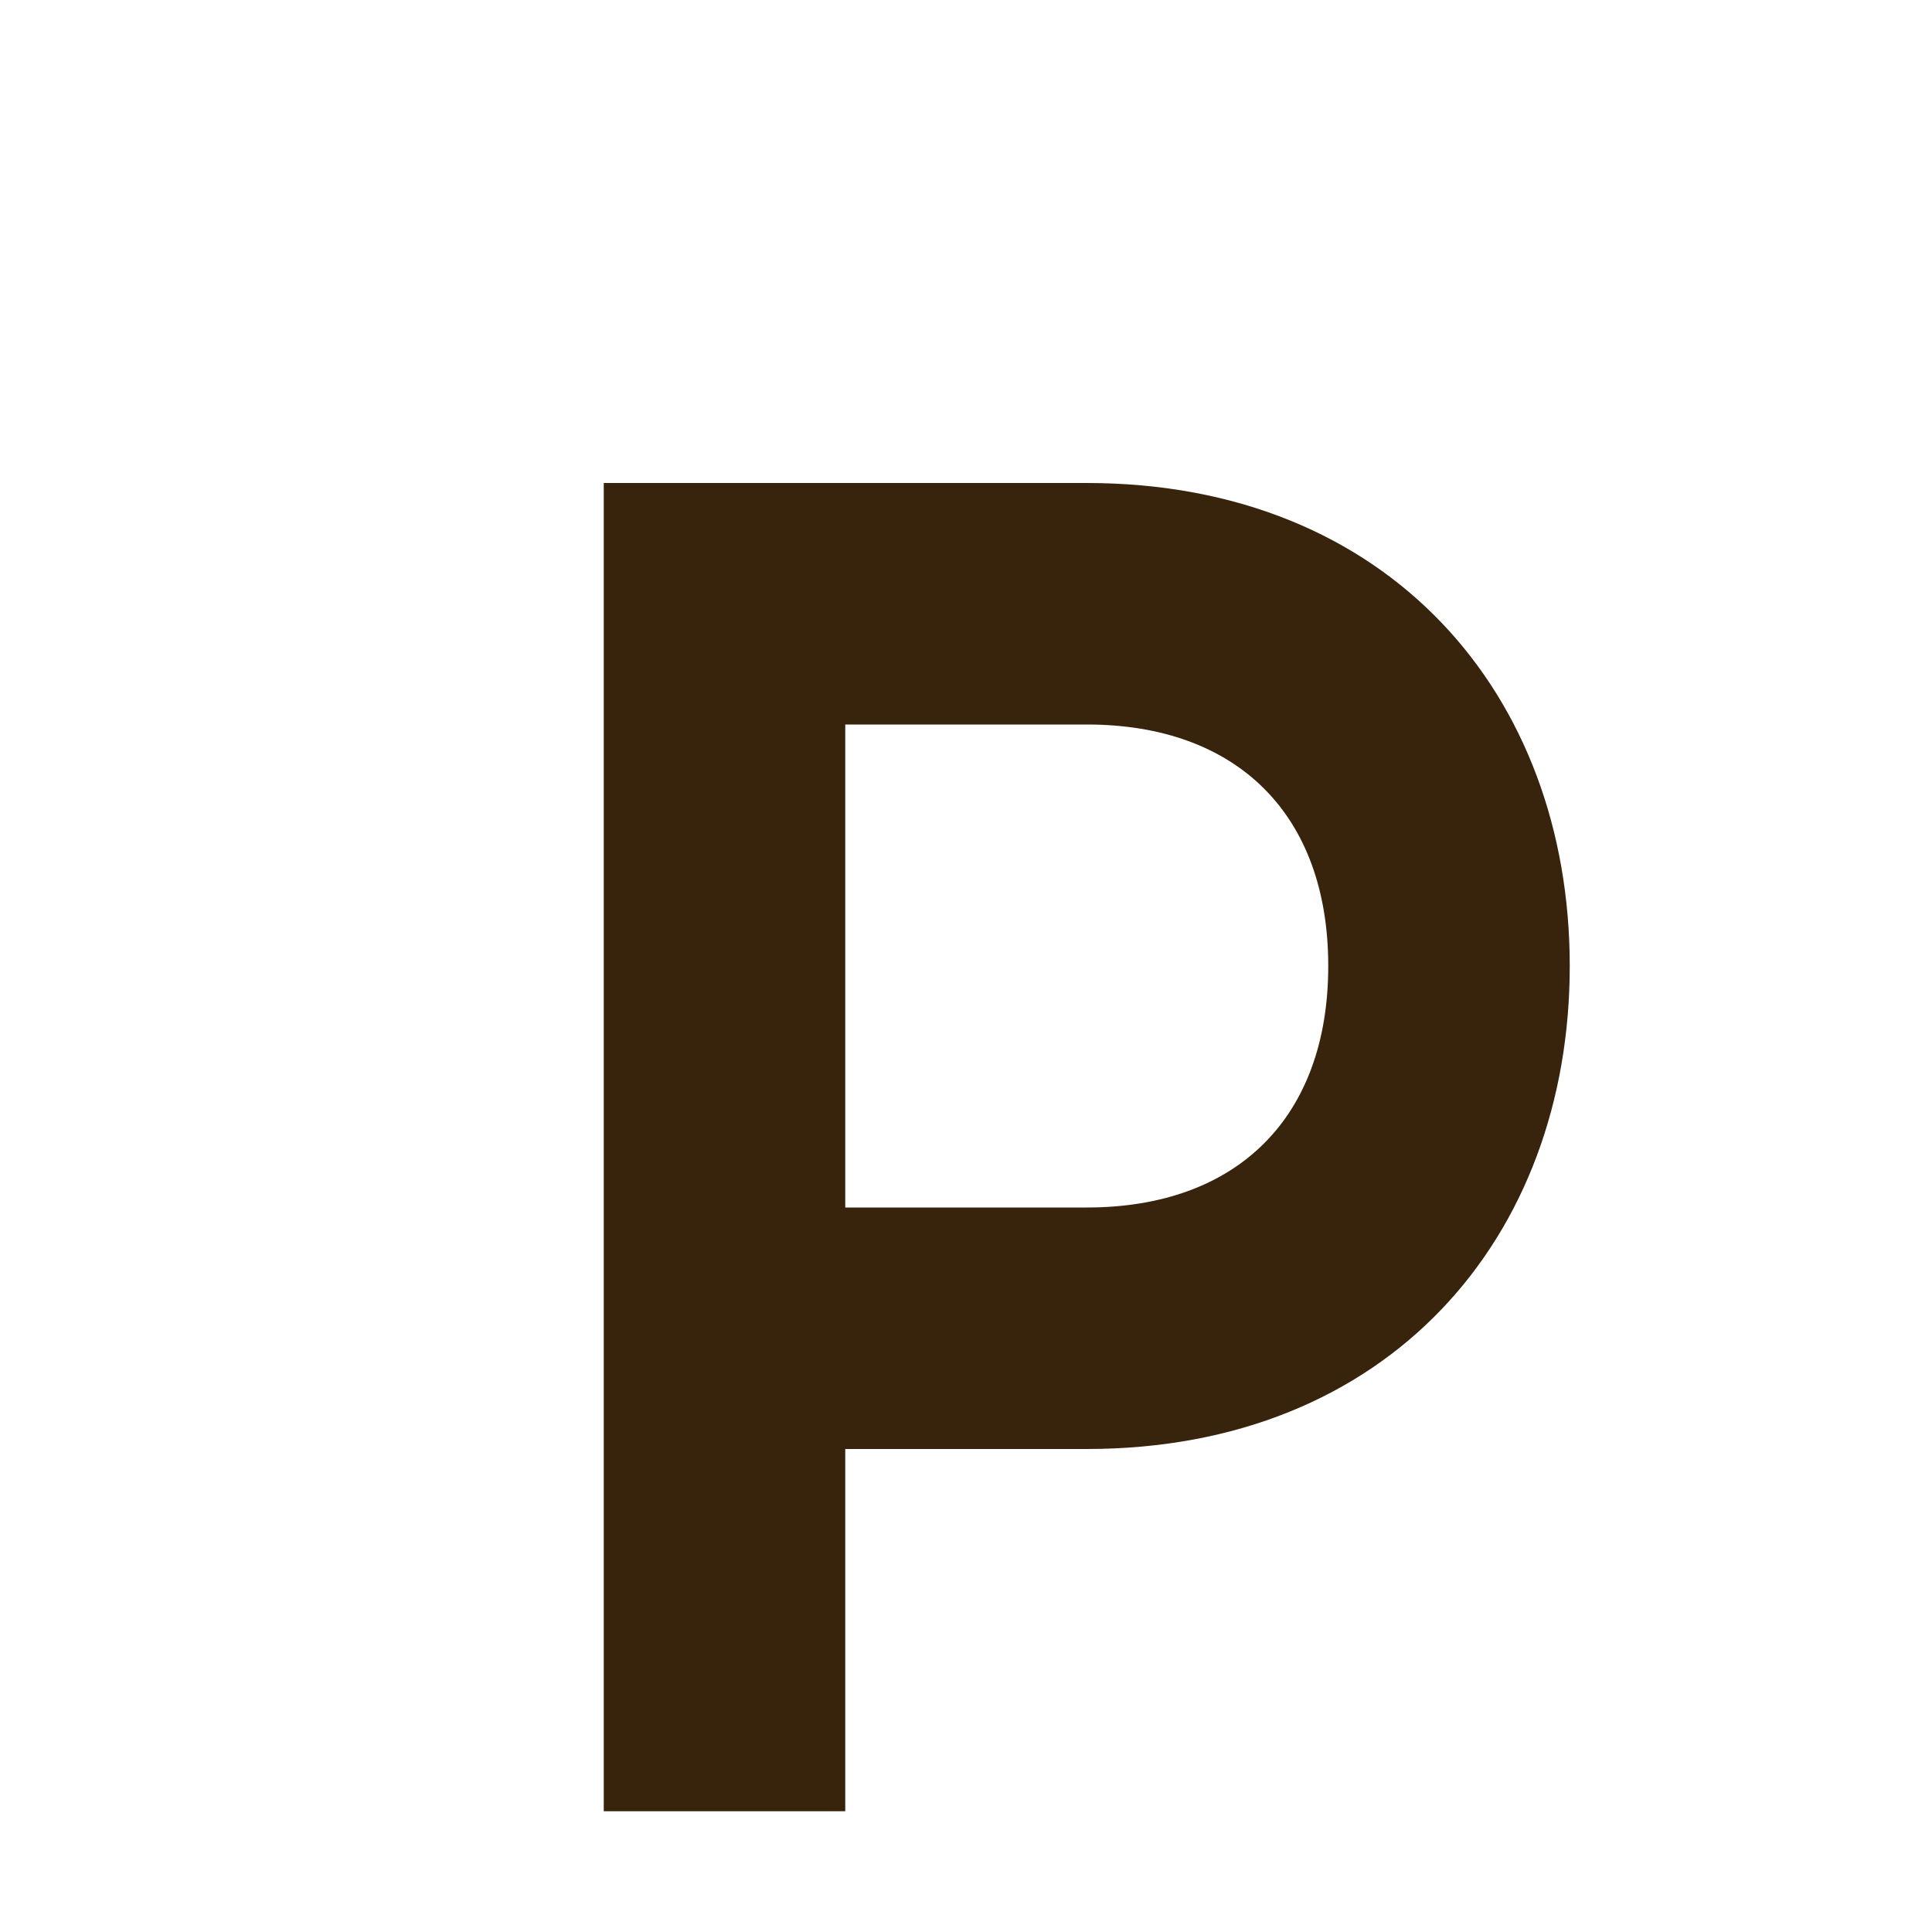
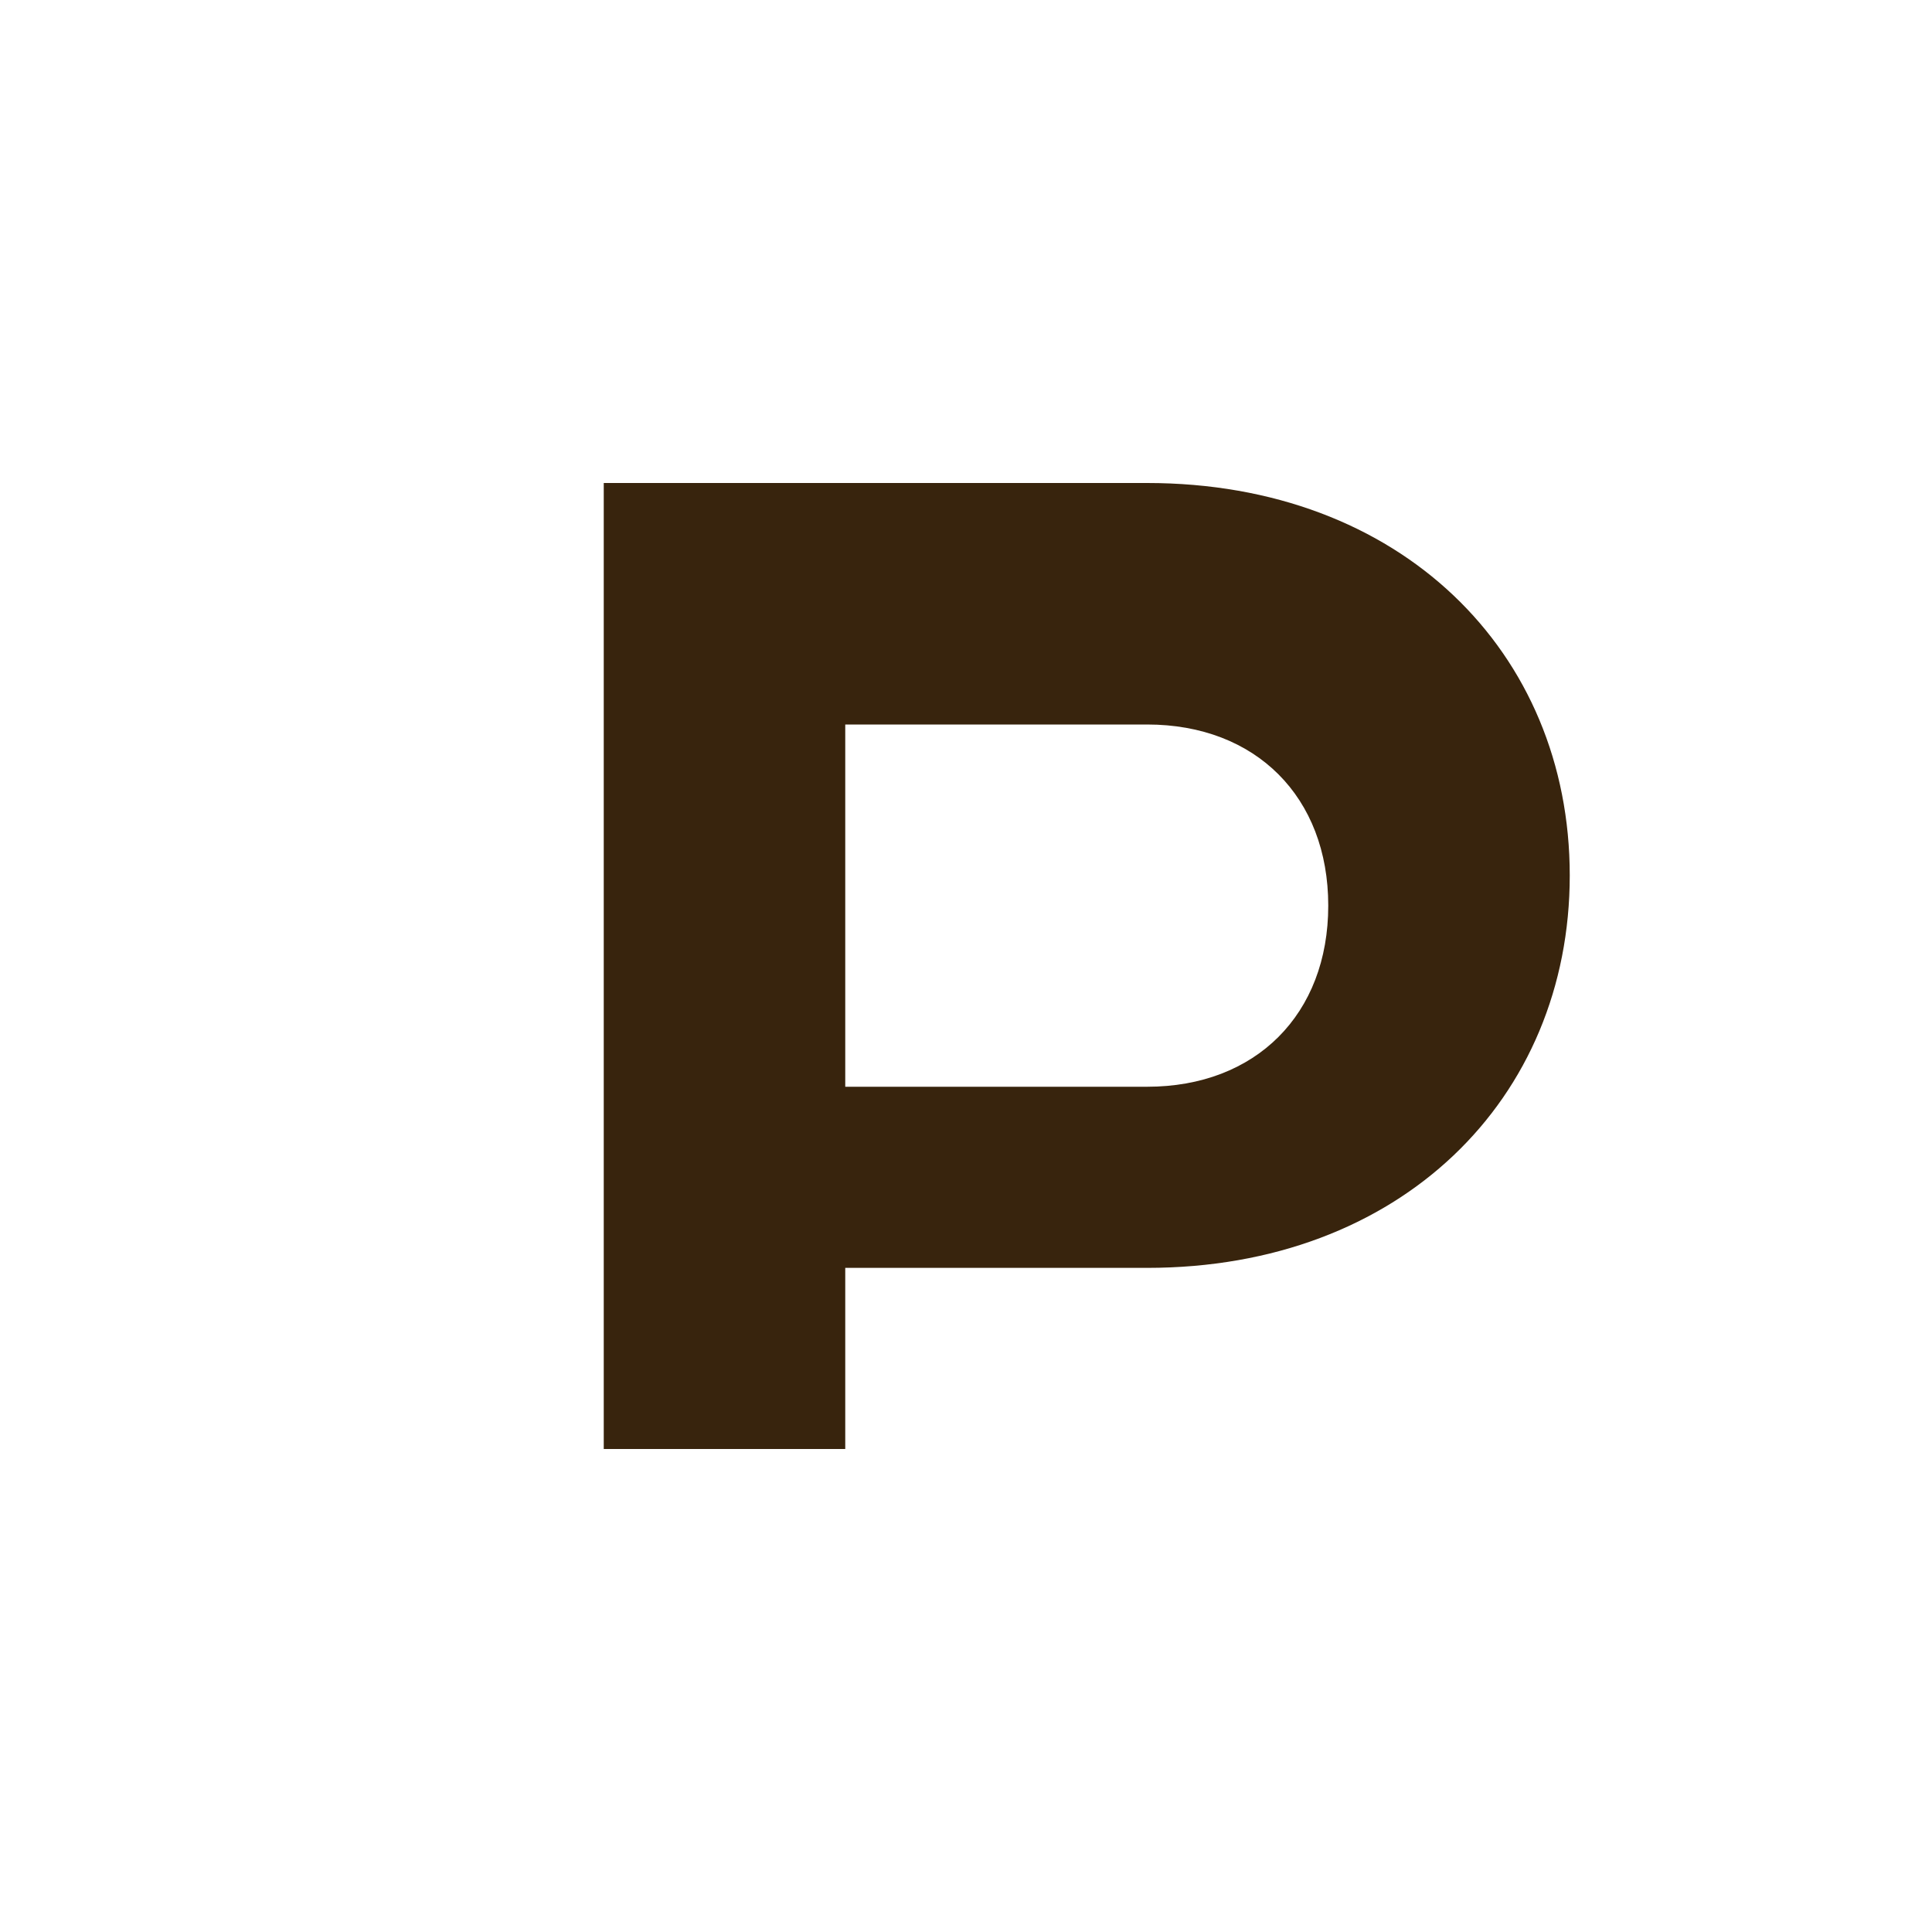
<svg xmlns="http://www.w3.org/2000/svg" viewBox="0 0 32 32" fill="none">
-   <path d="M10 8h8c5 0 8 3.5 8 8s-3 8-8 8h-4v6H10V8zm4 4v8h4c2.5 0 4-1.5 4-4s-1.5-4-4-4h-4z" fill="#38240D" />
+   <path d="M10 8h9c4.2 0 7 2.8 7 6.5S23.2 21 19 21h-5v3H10V8zm4 4v6h5c1.8 0 3-1.2 3-3s-1.2-3-3-3h-5z" fill="#38240D" />
</svg>
